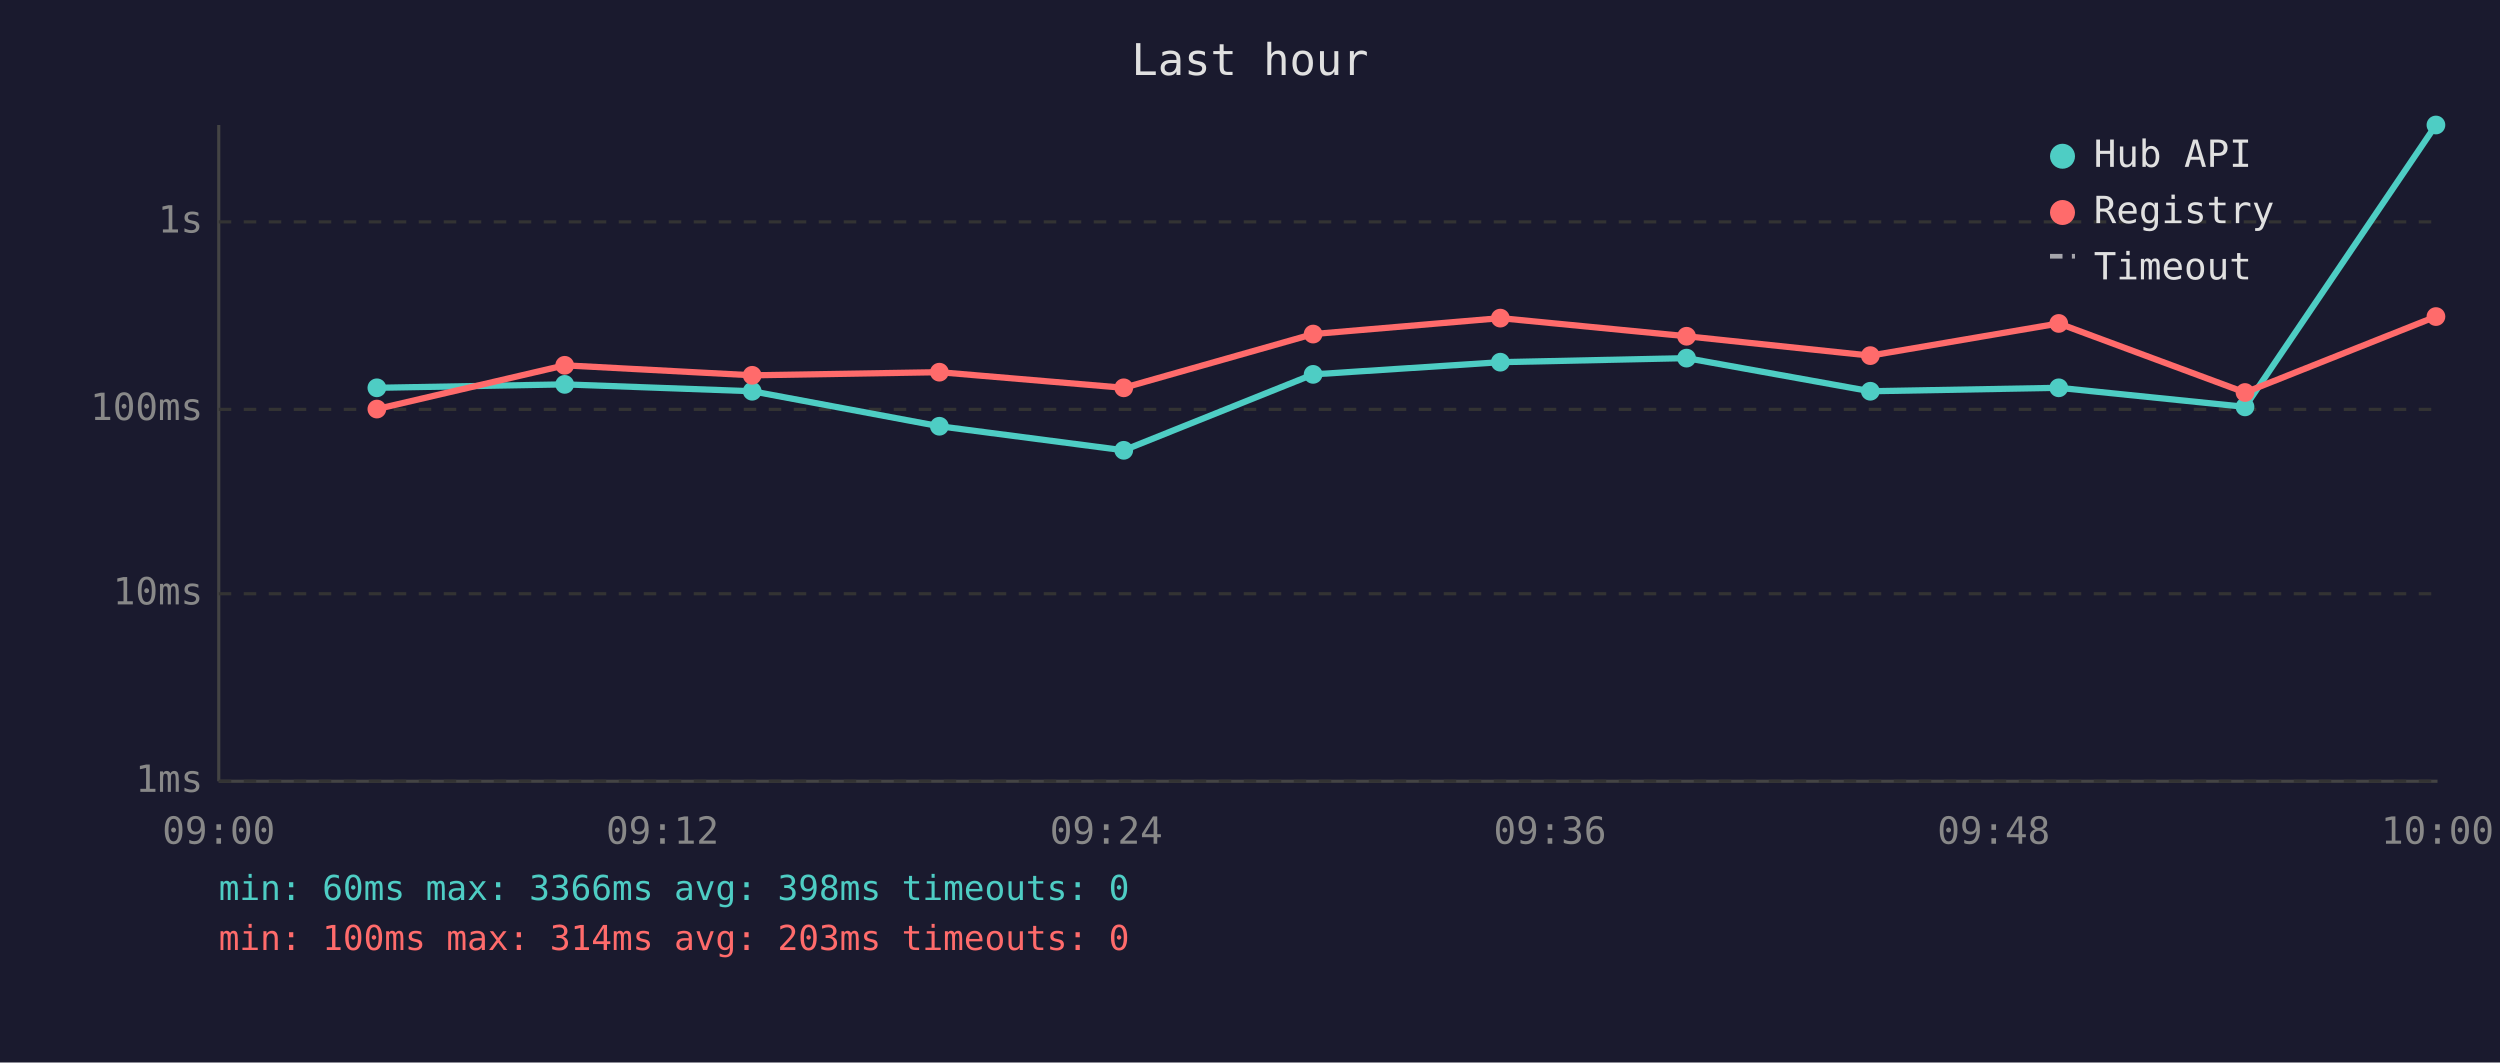
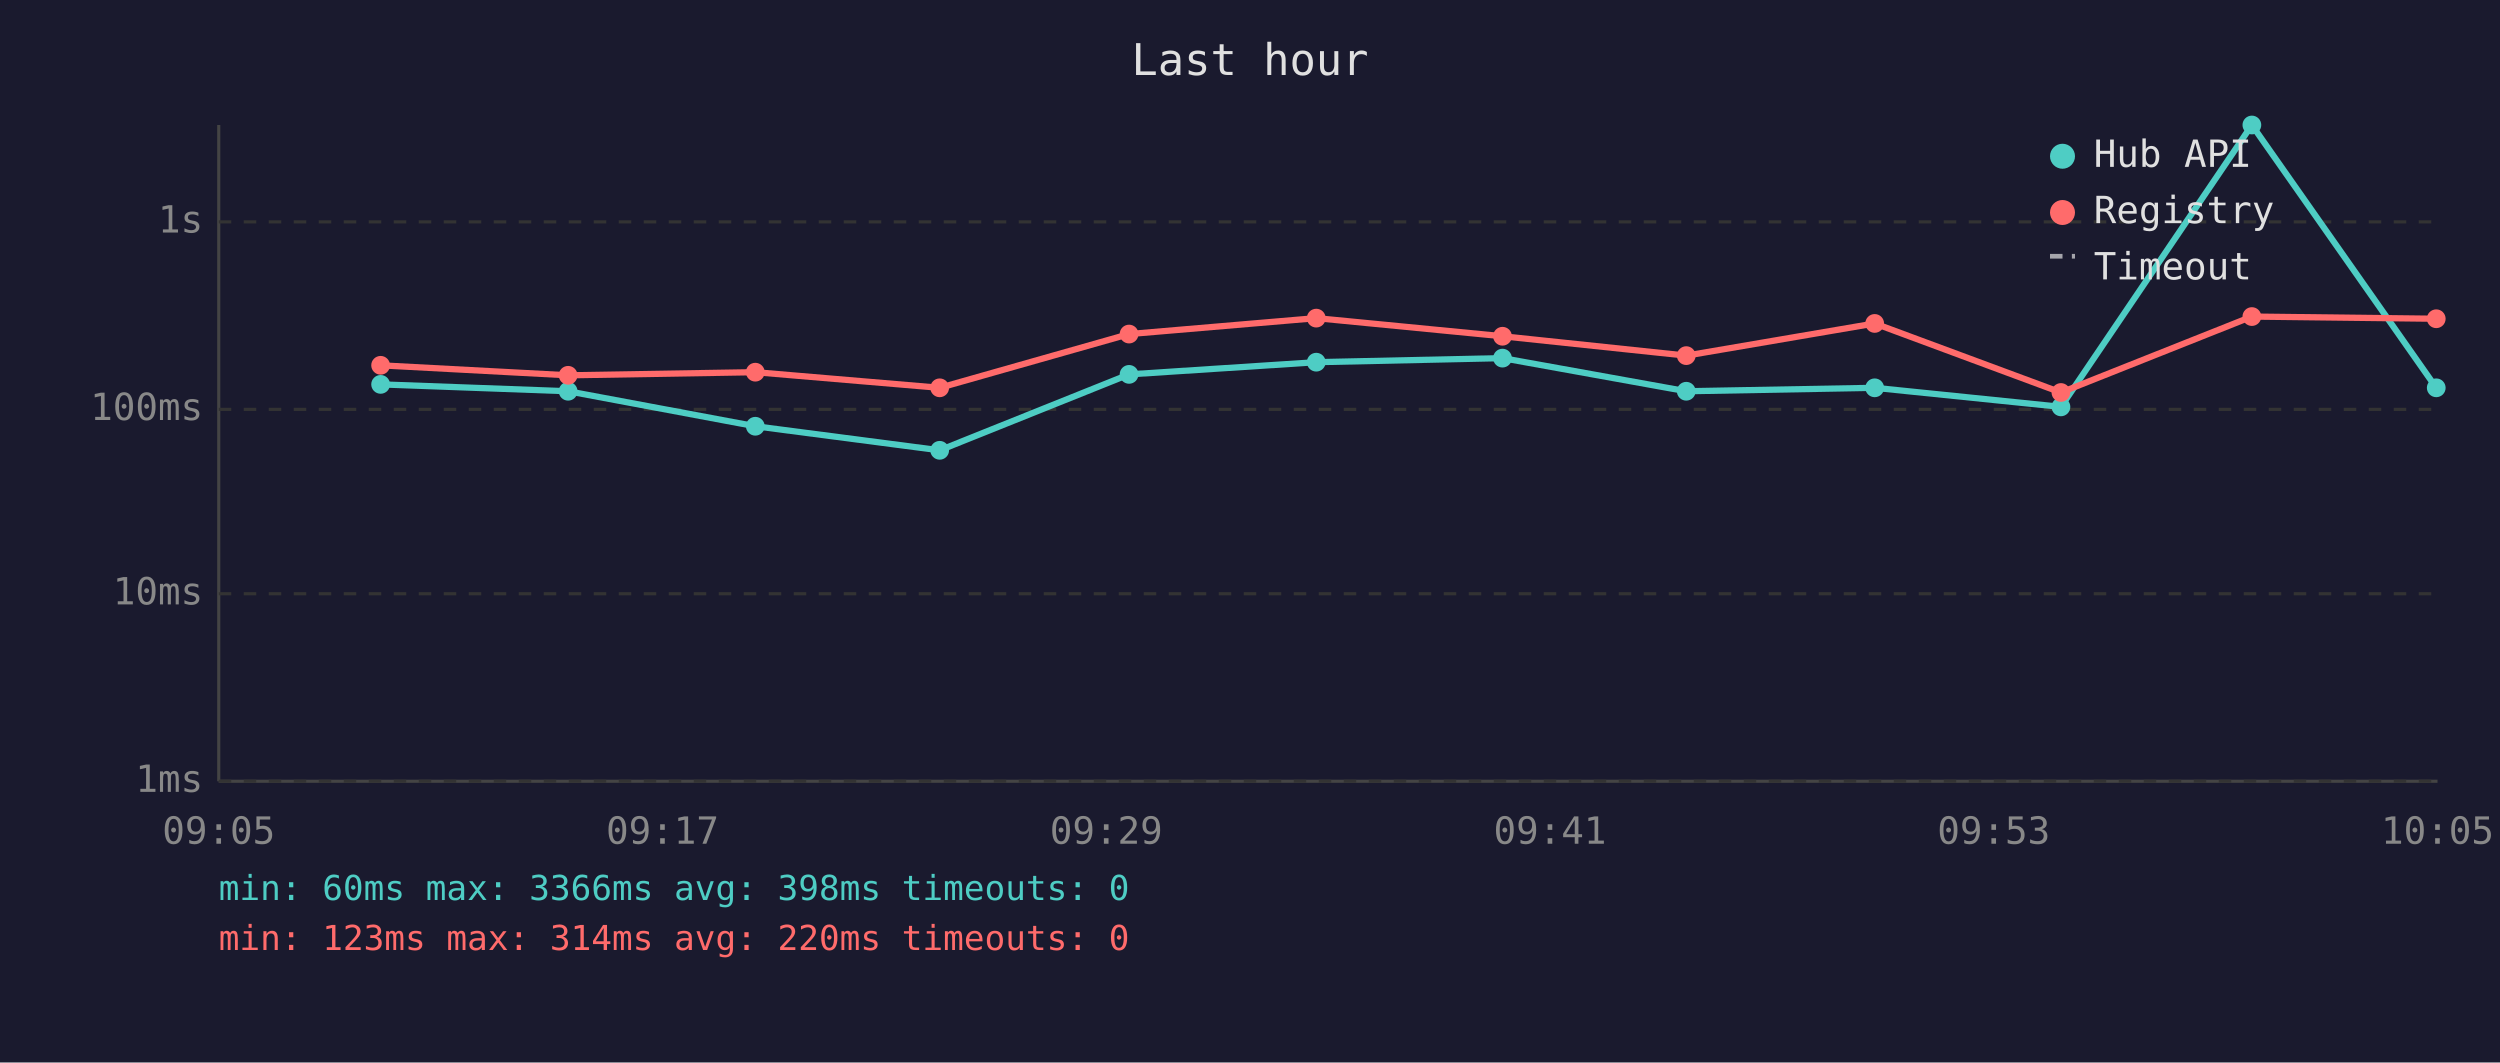
<svg xmlns="http://www.w3.org/2000/svg" viewBox="0 0 800 340" font-family="monospace" font-size="12">
  <rect width="800" height="340" fill="#1a1a2e" />
  <text x="400" y="24" fill="#e0e0e0" font-size="14" text-anchor="middle">Last hour</text>
  <line x1="70" y1="40" x2="70" y2="250" stroke="#444" stroke-width="1" />
  <line x1="70" y1="250" x2="780" y2="250" stroke="#444" stroke-width="1" />
  <line x1="70" y1="250" x2="780" y2="250" stroke="#333" stroke-width="1" stroke-dasharray="4" />
  <text x="65" y="250" fill="#888" text-anchor="end" dominant-baseline="middle">1ms</text>
  <line x1="70" y1="190" x2="780" y2="190" stroke="#333" stroke-width="1" stroke-dasharray="4" />
  <text x="65" y="190" fill="#888" text-anchor="end" dominant-baseline="middle">10ms</text>
  <line x1="70" y1="131" x2="780" y2="131" stroke="#333" stroke-width="1" stroke-dasharray="4" />
  <text x="65" y="131" fill="#888" text-anchor="end" dominant-baseline="middle">100ms</text>
  <line x1="70" y1="71" x2="780" y2="71" stroke="#333" stroke-width="1" stroke-dasharray="4" />
  <text x="65" y="71" fill="#888" text-anchor="end" dominant-baseline="middle">1s</text>
-   <text x="70" y="270" fill="#888" text-anchor="middle">09:00</text>
-   <text x="212" y="270" fill="#888" text-anchor="middle">09:12</text>
-   <text x="354" y="270" fill="#888" text-anchor="middle">09:24</text>
-   <text x="496" y="270" fill="#888" text-anchor="middle">09:36</text>
-   <text x="638" y="270" fill="#888" text-anchor="middle">09:48</text>
-   <text x="780" y="270" fill="#888" text-anchor="middle">10:00</text>
-   <polyline points="120.6,124.1 180.7,123.0 240.7,125.2 300.6,136.4 359.6,144.1 420.2,119.8 480.1,115.9 539.7,114.6 598.5,125.2 658.8,124.1 718.4,130.2 779.5,40.0" fill="none" stroke="#4ecdc4" stroke-width="2" opacity="1" />
-   <circle cx="120.6" cy="124.1" r="3" fill="#4ecdc4" />
-   <circle cx="180.7" cy="123.0" r="3" fill="#4ecdc4" />
-   <circle cx="240.7" cy="125.2" r="3" fill="#4ecdc4" />
-   <circle cx="300.6" cy="136.4" r="3" fill="#4ecdc4" />
-   <circle cx="359.6" cy="144.1" r="3" fill="#4ecdc4" />
-   <circle cx="420.2" cy="119.8" r="3" fill="#4ecdc4" />
-   <circle cx="480.1" cy="115.9" r="3" fill="#4ecdc4" />
-   <circle cx="539.7" cy="114.6" r="3" fill="#4ecdc4" />
-   <circle cx="598.5" cy="125.2" r="3" fill="#4ecdc4" />
-   <circle cx="658.8" cy="124.1" r="3" fill="#4ecdc4" />
-   <circle cx="718.4" cy="130.2" r="3" fill="#4ecdc4" />
-   <circle cx="779.5" cy="40.0" r="3" fill="#4ecdc4" />
-   <polyline points="120.6,130.9 180.7,116.9 240.7,120.1 300.6,119.1 359.6,124.1 420.2,106.9 480.1,101.8 539.7,107.6 598.5,113.8 658.8,103.5 718.4,125.6 779.5,101.3" fill="none" stroke="#ff6b6b" stroke-width="2" opacity="1" />
-   <circle cx="120.6" cy="130.9" r="3" fill="#ff6b6b" />
-   <circle cx="180.7" cy="116.9" r="3" fill="#ff6b6b" />
-   <circle cx="240.7" cy="120.1" r="3" fill="#ff6b6b" />
-   <circle cx="300.6" cy="119.1" r="3" fill="#ff6b6b" />
-   <circle cx="359.6" cy="124.1" r="3" fill="#ff6b6b" />
-   <circle cx="420.2" cy="106.9" r="3" fill="#ff6b6b" />
-   <circle cx="480.1" cy="101.8" r="3" fill="#ff6b6b" />
-   <circle cx="539.7" cy="107.6" r="3" fill="#ff6b6b" />
-   <circle cx="598.5" cy="113.8" r="3" fill="#ff6b6b" />
-   <circle cx="658.8" cy="103.5" r="3" fill="#ff6b6b" />
-   <circle cx="718.4" cy="125.6" r="3" fill="#ff6b6b" />
-   <circle cx="779.5" cy="101.3" r="3" fill="#ff6b6b" />
+   <text x="70" y="270" fill="#888" text-anchor="middle">09:05</text>
+   <text x="212" y="270" fill="#888" text-anchor="middle">09:17</text>
+   <text x="354" y="270" fill="#888" text-anchor="middle">09:29</text>
+   <text x="496" y="270" fill="#888" text-anchor="middle">09:41</text>
+   <text x="638" y="270" fill="#888" text-anchor="middle">09:53</text>
+   <text x="780" y="270" fill="#888" text-anchor="middle">10:05</text>
+   <polyline points="121.8,123.0 181.8,125.2 241.7,136.4 300.7,144.1 361.3,119.8 421.2,115.9 480.8,114.6 539.6,125.2 599.9,124.1 659.5,130.2 720.6,40.0 779.6,124.1" fill="none" stroke="#4ecdc4" stroke-width="2" opacity="1" />
+   <circle cx="121.8" cy="123.0" r="3" fill="#4ecdc4" />
+   <circle cx="181.8" cy="125.2" r="3" fill="#4ecdc4" />
+   <circle cx="241.7" cy="136.4" r="3" fill="#4ecdc4" />
+   <circle cx="300.7" cy="144.1" r="3" fill="#4ecdc4" />
+   <circle cx="361.3" cy="119.8" r="3" fill="#4ecdc4" />
+   <circle cx="421.2" cy="115.9" r="3" fill="#4ecdc4" />
+   <circle cx="480.8" cy="114.6" r="3" fill="#4ecdc4" />
+   <circle cx="539.6" cy="125.2" r="3" fill="#4ecdc4" />
+   <circle cx="599.9" cy="124.1" r="3" fill="#4ecdc4" />
+   <circle cx="659.5" cy="130.2" r="3" fill="#4ecdc4" />
+   <circle cx="720.6" cy="40.0" r="3" fill="#4ecdc4" />
+   <circle cx="779.6" cy="124.1" r="3" fill="#4ecdc4" />
+   <polyline points="121.8,116.9 181.8,120.1 241.7,119.1 300.7,124.1 361.3,106.9 421.2,101.8 480.8,107.6 539.6,113.8 599.9,103.5 659.5,125.6 720.6,101.3 779.6,102.0" fill="none" stroke="#ff6b6b" stroke-width="2" opacity="1" />
+   <circle cx="121.8" cy="116.9" r="3" fill="#ff6b6b" />
+   <circle cx="181.8" cy="120.1" r="3" fill="#ff6b6b" />
+   <circle cx="241.7" cy="119.1" r="3" fill="#ff6b6b" />
+   <circle cx="300.7" cy="124.1" r="3" fill="#ff6b6b" />
+   <circle cx="361.3" cy="106.9" r="3" fill="#ff6b6b" />
+   <circle cx="421.2" cy="101.8" r="3" fill="#ff6b6b" />
+   <circle cx="480.8" cy="107.6" r="3" fill="#ff6b6b" />
+   <circle cx="539.6" cy="113.8" r="3" fill="#ff6b6b" />
+   <circle cx="599.9" cy="103.5" r="3" fill="#ff6b6b" />
+   <circle cx="659.5" cy="125.6" r="3" fill="#ff6b6b" />
+   <circle cx="720.6" cy="101.3" r="3" fill="#ff6b6b" />
+   <circle cx="779.6" cy="102.0" r="3" fill="#ff6b6b" />
  <circle cx="660" cy="50" r="4" fill="#4ecdc4" />
  <text x="670" y="50" fill="#e0e0e0" dominant-baseline="middle">Hub API</text>
  <circle cx="660" cy="68" r="4" fill="#ff6b6b" />
  <text x="670" y="68" fill="#e0e0e0" dominant-baseline="middle">Registry</text>
  <line x1="656" y1="82" x2="664" y2="82" stroke="#e0e0e0" stroke-width="1.5" stroke-dasharray="4,3" opacity="0.7" />
  <text x="670" y="86" fill="#e0e0e0" dominant-baseline="middle">Timeout</text>
  <text x="70" y="288" fill="#4ecdc4" font-size="11">min: 60ms  max: 3366ms  avg: 398ms  timeouts: 0</text>
-   <text x="70" y="304" fill="#ff6b6b" font-size="11">min: 100ms  max: 314ms  avg: 203ms  timeouts: 0</text>
+   <text x="70" y="304" fill="#ff6b6b" font-size="11">min: 123ms  max: 314ms  avg: 220ms  timeouts: 0</text>
</svg>
